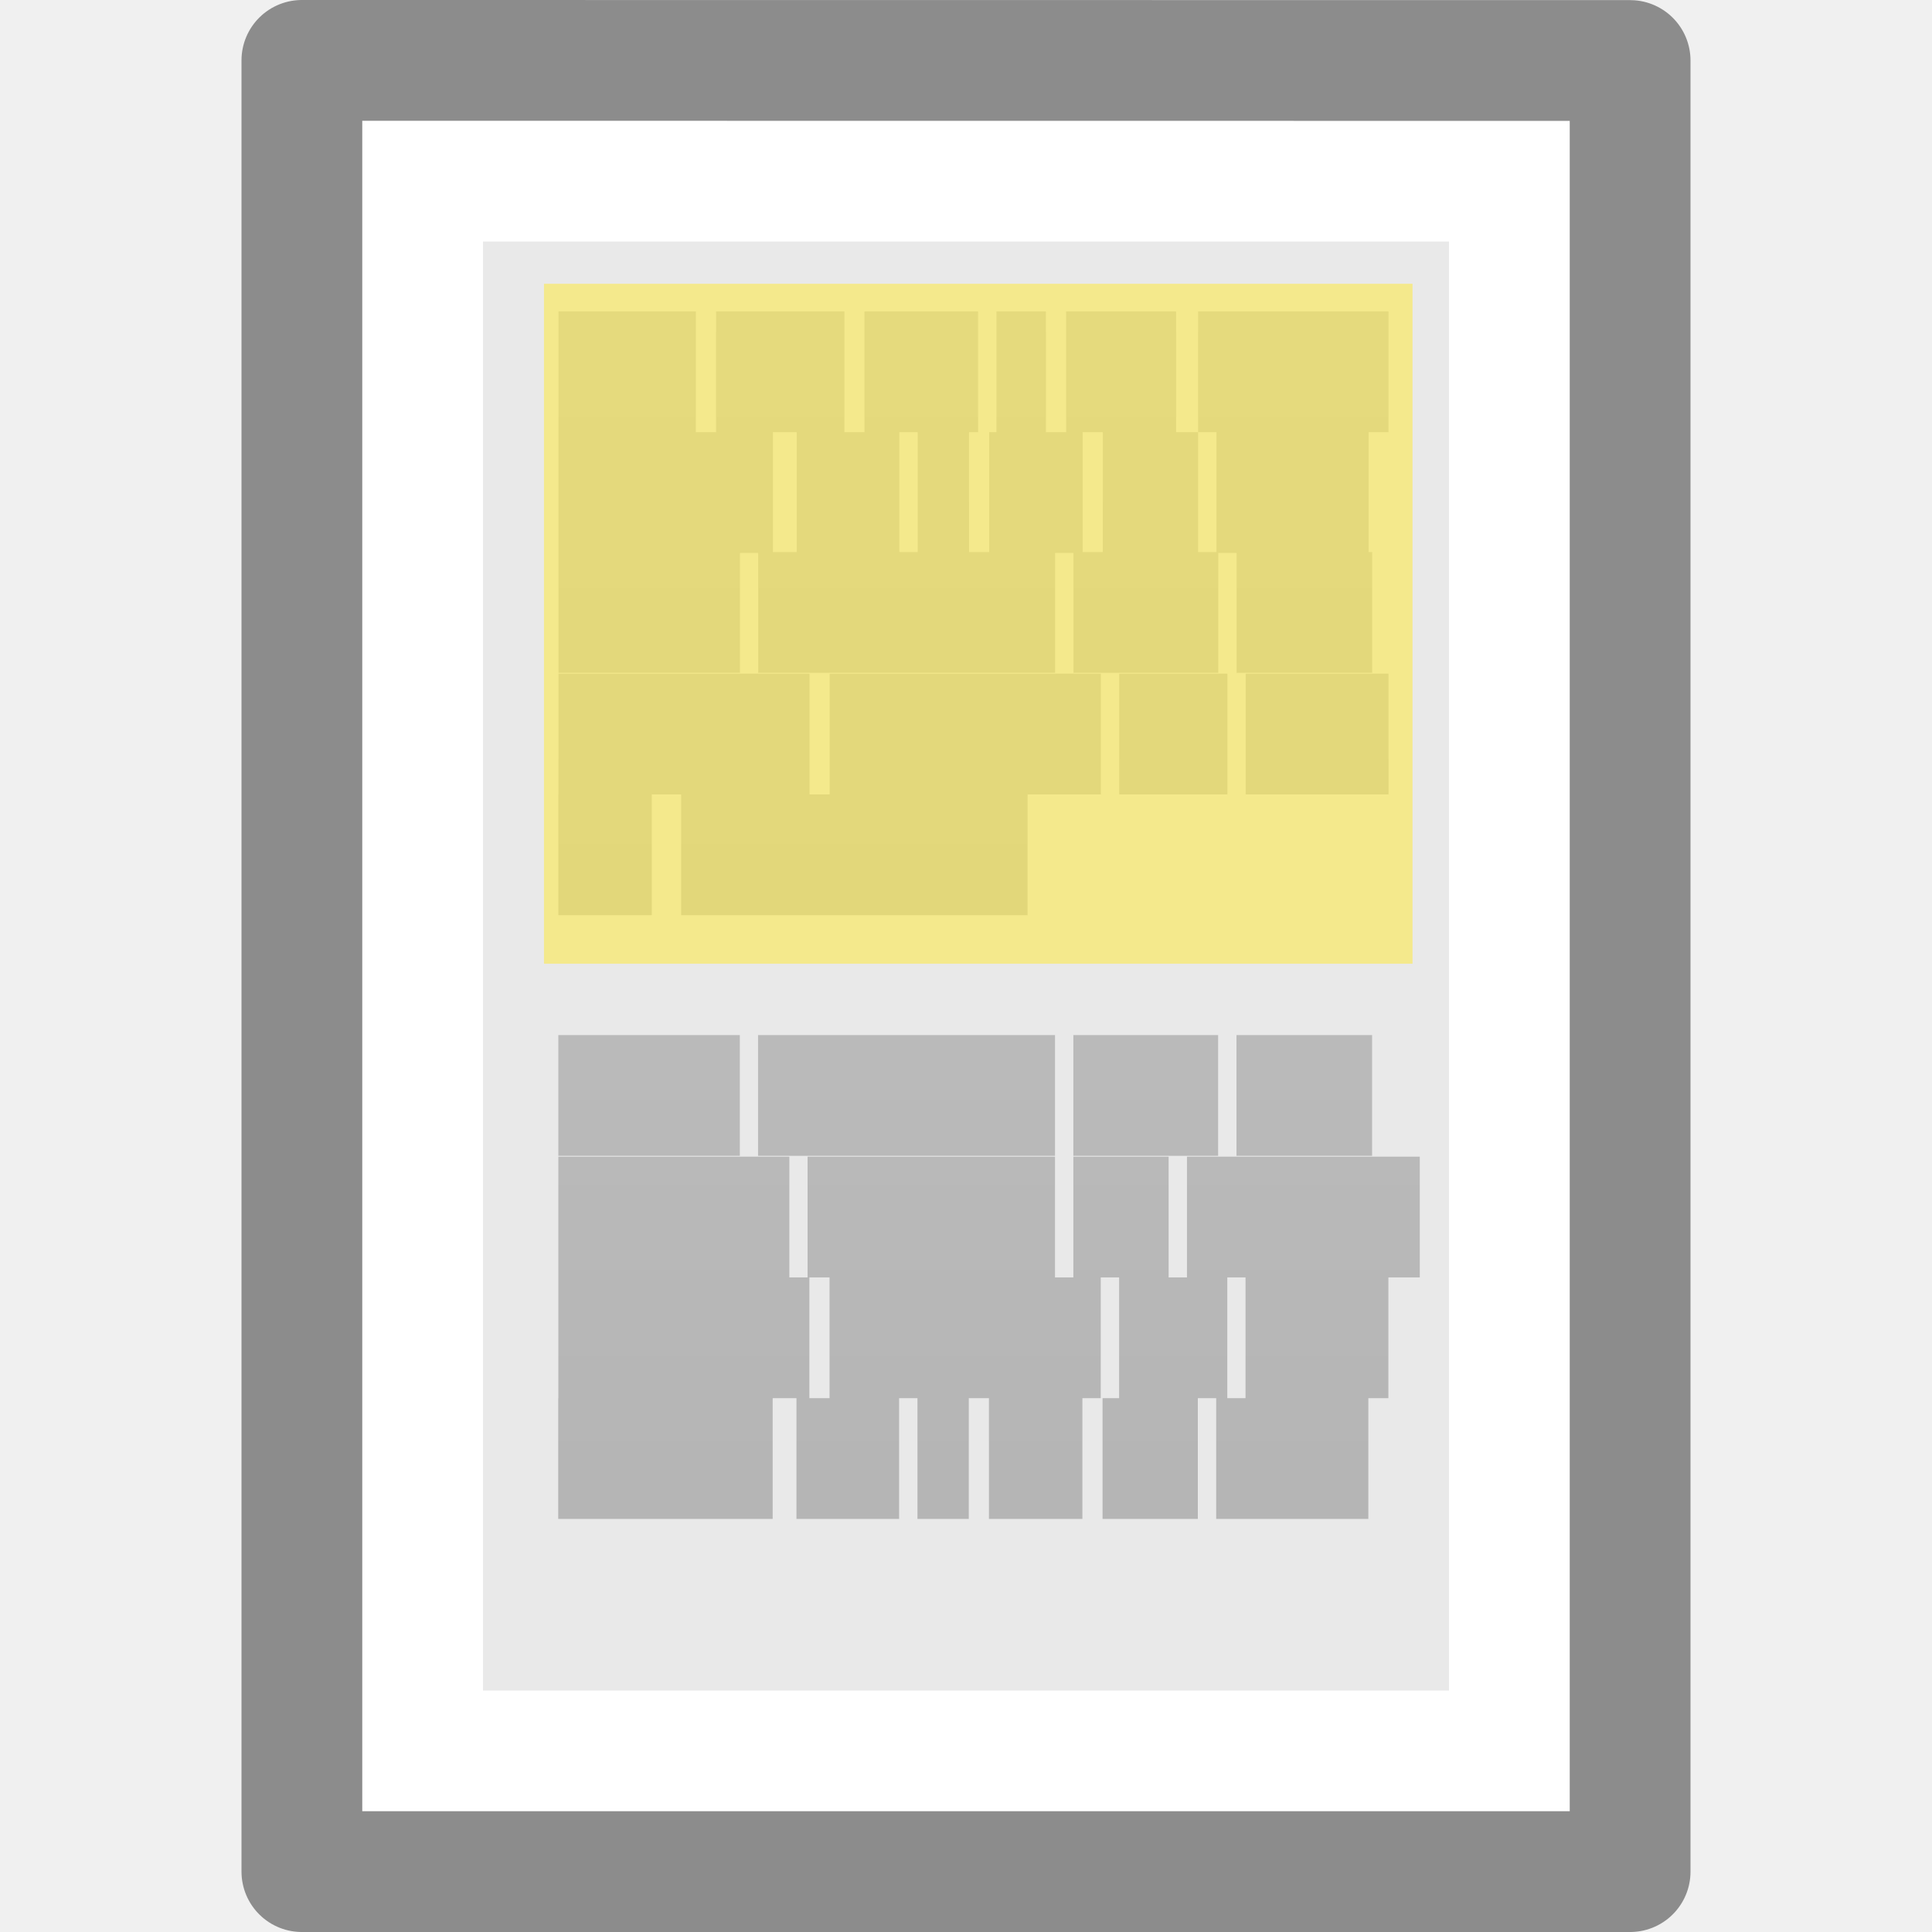
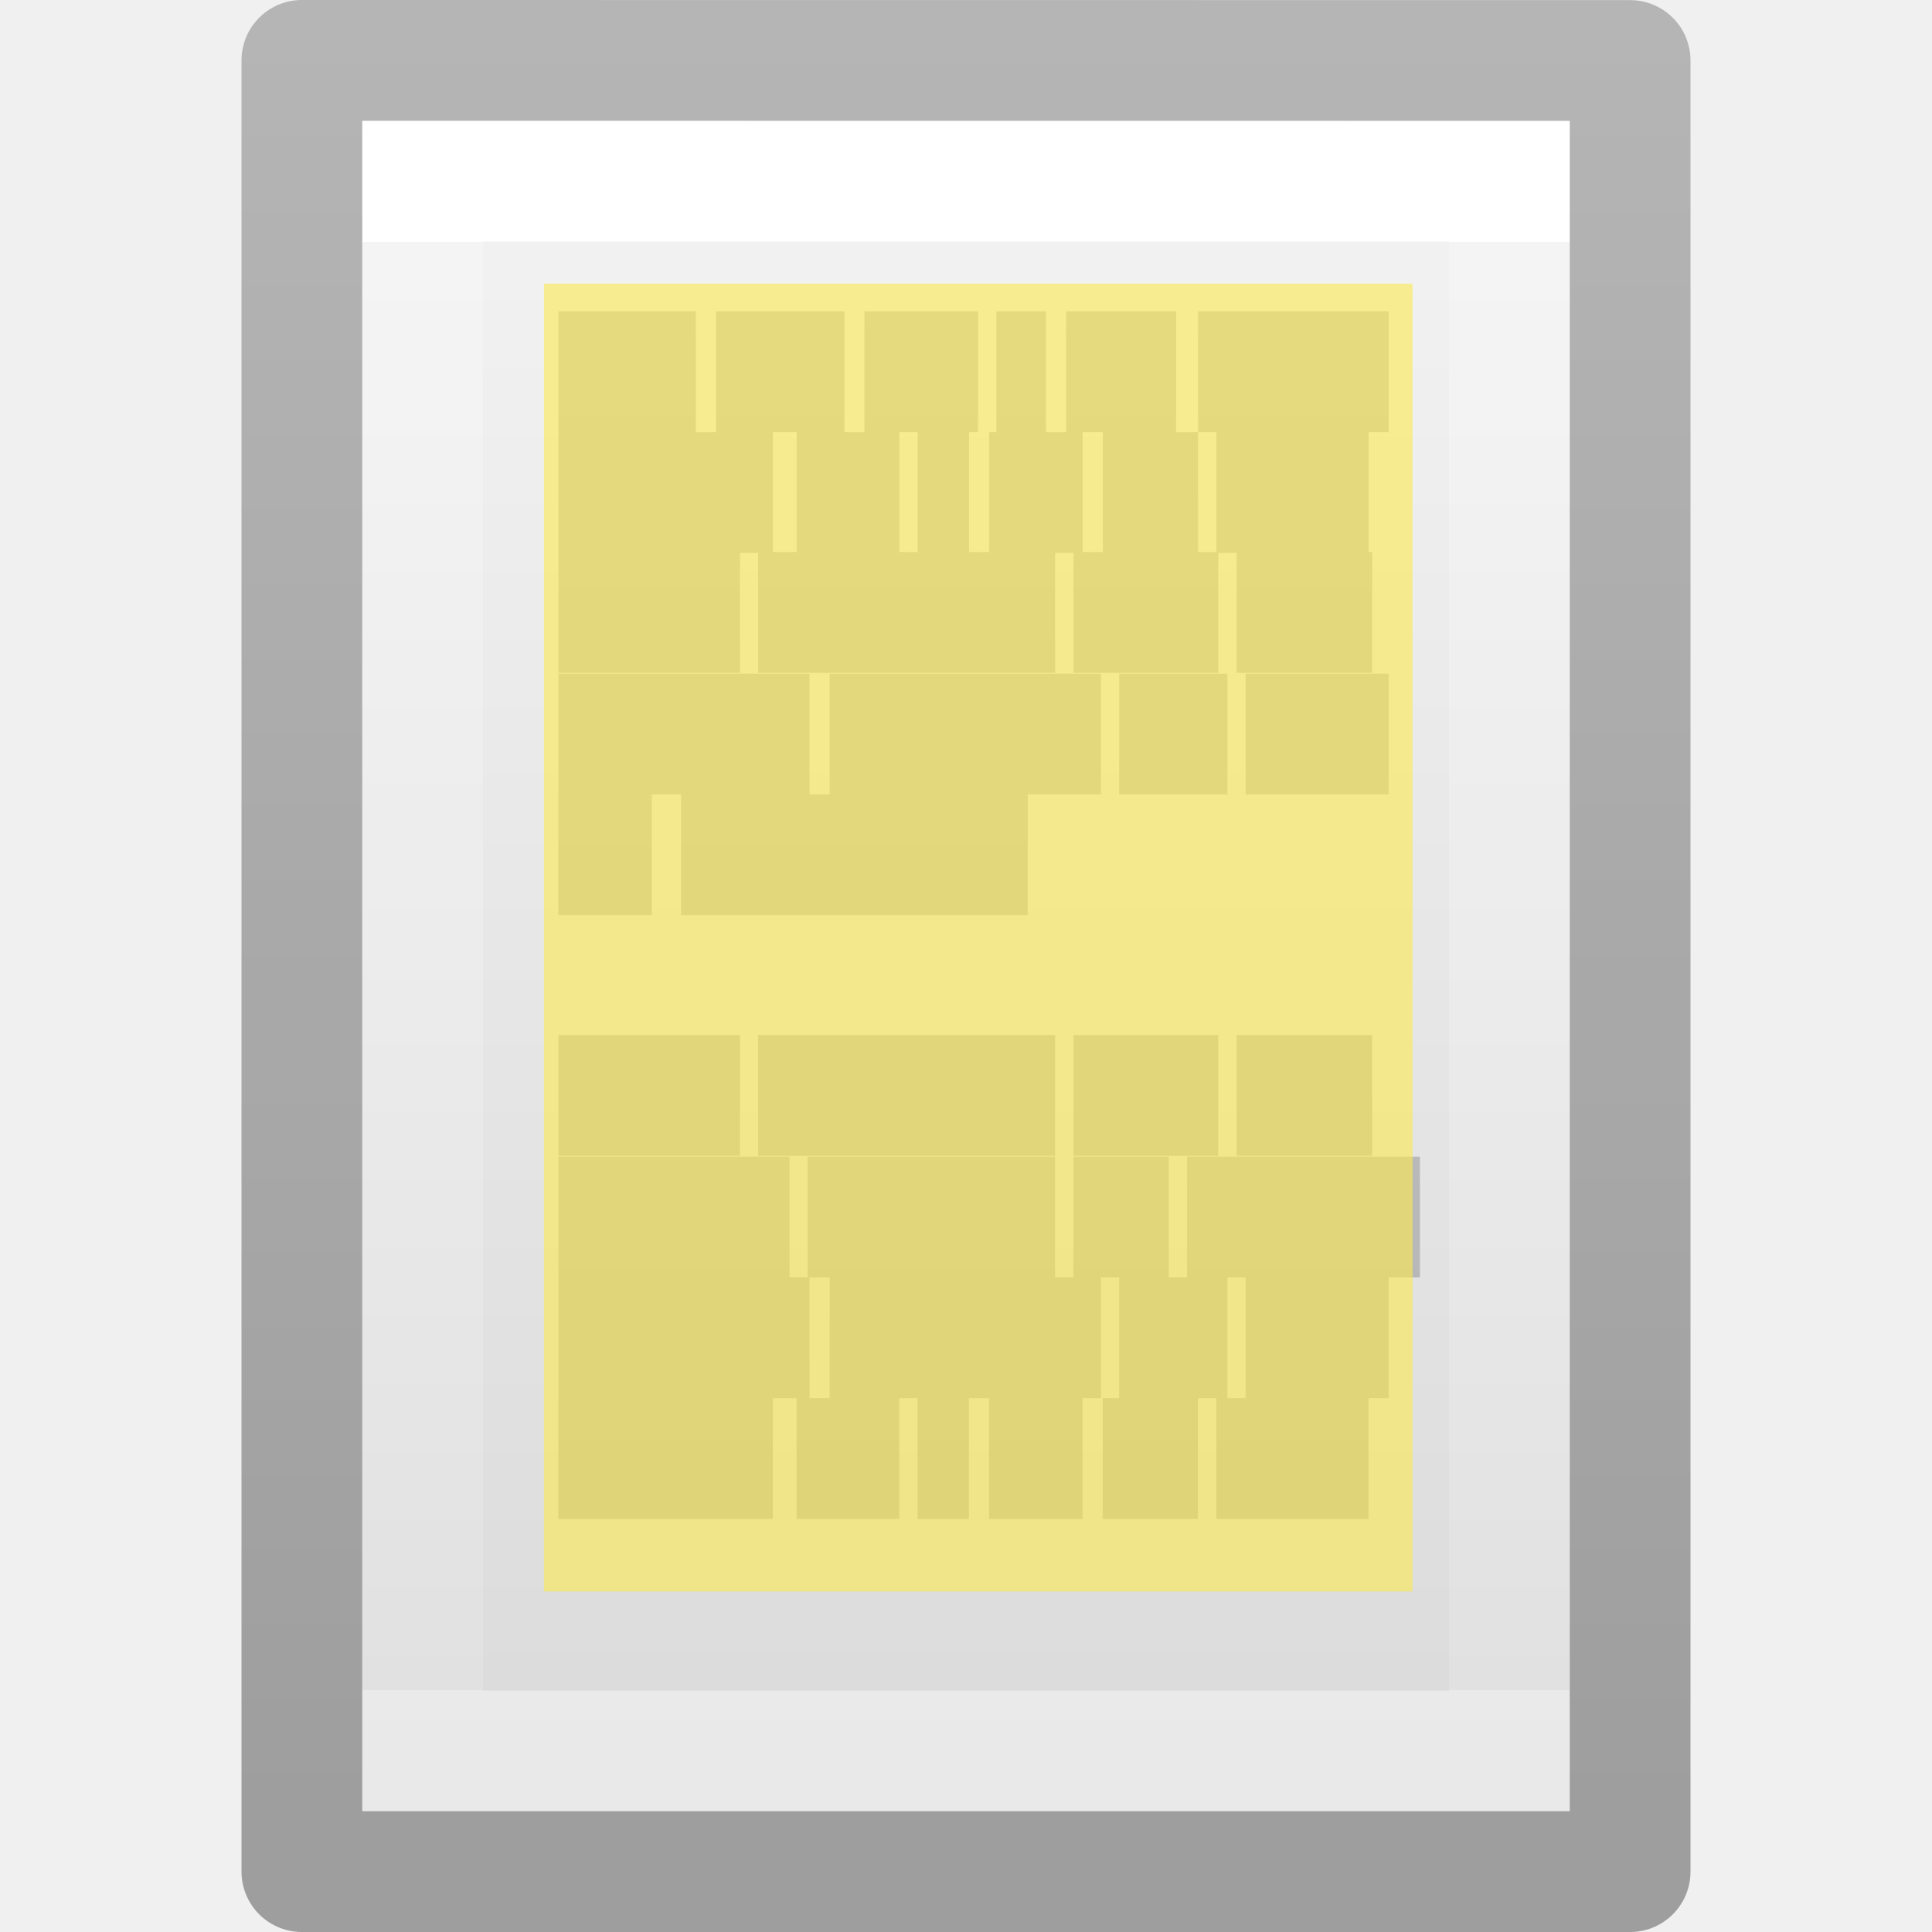
- <svg xmlns="http://www.w3.org/2000/svg" viewBox="0 0 16 16">
-   <linearGradient id="a" gradientTransform="matrix(.4857148 0 0 .477213 -1.680148 -2.747319)" gradientUnits="userSpaceOnUse" x1="22.004" x2="22.004" y1="47.813" y2="3.364">
-     <stop offset="0" stop-color="#aaa" />
-     <stop offset="1" stop-color="#c8c8c8" />
-   </linearGradient>
- 
-      /&gt;
-  <path d="m3 1c2.292 0 10.0.001 10.0.001l0 13.999s-6.667 0-10 0c0-4.667 0-9.333 0-14z" fill="#e9e9e9" />
-   <g fill="none">
-     <path d="m12.5 14.5h-9v-13h9z" stroke="#fff" stroke-linecap="round" />
-     <path d="m2.5.5c2.521 0 11.0.001 11.0.001l0 14.999s-7.333 0-11 0c0-5 0-10 0-15z" stroke="#8c8c8c" stroke-linejoin="round" stroke-width="1" />
-     <path d="m4.625 3.079h1.138zm1.305 0h1.063zm1.229 0h .941zm1.093 0h .41zm.577 0h .911zm1.093 0 1.577-0zm-5.297 1h1.776zm1.973 0h .85zm1.002 0h .425zm.592 0h .774zm.941 0h .789zm.941 0h1.26zm-5.449.993h1.503zm1.654 0h2.459zm2.611 0h1.199zm1.351 0h1.123zm-5.616 1.007h2.079zm2.246 0h2.246zm2.398 0h .896zm1.047 0h1.183zm-5.692 1h .774zm1.017 0h2.869zm-1.017 1.993h1.503zm1.654 0h2.459zm2.611 0h1.199zm1.351 0h1.123zm-5.616 1.007h1.913zm2.064 0h2.049zm2.201 0h .789zm.941 0h1.928zm-5.206 1h2.079zm2.246 0h2.246zm2.398 0h .896zm1.047 0h1.183zm-5.692 1h1.776zm1.973 0h .85zm1.002 0h .425zm.592 0h .774zm.941 0h .789zm.941 0h1.26z" stroke="url(#a)" />
+ <svg xmlns="http://www.w3.org/2000/svg" xmlns:xlink="http://www.w3.org/1999/xlink" id="svg3942" height="16" width="16" version="1.1">
+   <defs id="defs3944">
+     <linearGradient gradientTransform="matrix(0.2537859,0,0,0.3050187,19.12898,-0.685477)" gradientUnits="userSpaceOnUse" xlink:href="#linearGradient3104-9" id="linearGradient3092" y2="2.906" x2="-51.786" y1="50.786" x1="-51.786" />
+     <linearGradient id="linearGradient3104-9">
+       <stop offset="0" style="stop-color:#000000;stop-opacity:0.34" id="stop3106-5" />
+       <stop offset="1" style="stop-color:#000000;stop-opacity:0.247" id="stop3108-5" />
+     </linearGradient>
+     <linearGradient gradientTransform="matrix(0.2432432,0,0,0.3513513,2.162164,-0.432428)" gradientUnits="userSpaceOnUse" xlink:href="#linearGradient3977" id="linearGradient3095" y2="41.077" x2="24" y1="6.923" x1="24" />
+     <linearGradient id="linearGradient3977">
+       <stop offset="0" style="stop-color:#ffffff;stop-opacity:1" id="stop3979" />
+       <stop offset="0" style="stop-color:#ffffff;stop-opacity:0.235" id="stop3981" />
+       <stop offset="1" style="stop-color:#ffffff;stop-opacity:0.157" id="stop3983" />
+       <stop offset="1" style="stop-color:#ffffff;stop-opacity:0.392" id="stop3985" />
+     </linearGradient>
+     <linearGradient id="linearGradient3600">
+       <stop offset="0" style="stop-color:#f4f4f4;stop-opacity:1" id="stop3602" />
+       <stop offset="1" style="stop-color:#dbdbdb;stop-opacity:1" id="stop3604" />
+     </linearGradient>
+     <linearGradient gradientTransform="matrix(0.2857136,0,0,0.304197,1.142873,0.2326048)" gradientUnits="userSpaceOnUse" xlink:href="#linearGradient3600" id="linearGradient3940" y2="47.013" x2="25.132" y1="0.985" x1="25.132" />
+     <linearGradient id="a" gradientTransform="matrix(0.4857148,0,0,0.477213,-1.680148,-2.747319)" gradientUnits="userSpaceOnUse" x1="22.004" x2="22.004" y1="47.813" y2="3.364">
+       <stop offset="0" stop-color="#aaa" id="stop2" />
+       <stop offset="1" stop-color="#c8c8c8" id="stop4" />
+     </linearGradient>
+   </defs>
+   <g id="g1960">
+     <path style="display:inline;fill:url(#linearGradient3940);fill-opacity:1;stroke:none" id="path4160" d="m 3,1 c 2.292,0 10,8.904e-4 10,8.904e-4 L 13,15 C 13,15 6.333,15 3,15 3,10.333 3,5.667 3,1 Z" />
+     <path style="fill:none;stroke:url(#linearGradient3095);stroke-width:1;stroke-linecap:round;stroke-linejoin:miter;stroke-miterlimit:4;stroke-dasharray:none;stroke-dashoffset:0;stroke-opacity:1" id="rect6741-1" d="M 12.5,14.5 H 3.5 V 1.5 H 12.5 Z" />
+     <path style="display:inline;fill:none;stroke:url(#linearGradient3092);stroke-width:1;stroke-linecap:butt;stroke-linejoin:round;stroke-miterlimit:4;stroke-dasharray:none;stroke-dashoffset:0;stroke-opacity:1" id="path4160-8" d="m 2.5,0.5 c 2.521,0 11,9.54e-4 11,9.54e-4 l 1.3e-5,14.999 c 0,0 -7.333,0 -11,0 0,-5 0,-10 10e-8,-15 z" />
  </g>
-   <path d="m4.505 2.35h7.193v5.631h-7.193z" fill="#fce94f" opacity=".6" />
+   <path style="stroke:url(#a)" d="m 4.625,3.079 h 1.138 z m 1.305,0 h 1.063 z m 1.229,0 h 0.941 z m 1.093,0 h 0.41 z m 0.577,0 h 0.911 z m 1.093,0 L 11.5,3.079 Z m -5.297,1 h 1.776 z m 1.973,0 h 0.85 z m 1.002,0 h 0.425 z m 0.592,0 h 0.774 z m 0.941,0 h 0.789 z m 0.941,0 h 1.26 z M 4.625,5.072 h 1.503 z m 1.654,0 h 2.459 z m 2.611,0 h 1.199 z m 1.351,0 h 1.123 z M 4.625,6.079 h 2.079 z m 2.246,0 H 9.118 Z m 2.398,0 h 0.896 z m 1.047,0 H 11.5 Z m -5.692,1 h 0.774 z m 1.017,0 H 8.511 Z M 4.625,9.072 h 1.503 z m 1.654,0 h 2.459 z m 2.611,0 h 1.199 z m 1.351,0 h 1.123 z M 4.625,10.079 H 6.538 Z m 2.064,0 h 2.049 z m 2.201,0 h 0.789 z m 0.941,0 h 1.928 z m -5.206,1 h 2.079 z m 2.246,0 H 9.118 Z m 2.398,0 h 0.896 z m 1.047,0 H 11.5 Z m -5.692,1 h 1.776 z m 1.973,0 h 0.85 z m 1.002,0 h 0.425 z m 0.592,0 h 0.774 z m 0.941,0 h 0.789 z m 0.941,0 h 1.26 z" id="path13" />
+   <path style="opacity:0.6;fill:#fce94f" d="m 4.505,2.35 h 7.193 V 7.981 H 4.505 Z" id="path17" />
+   <path id="path1656" d="m 4.505,7.981 h 7.193 v 5.199 H 4.505 Z" style="opacity:0.6;fill:#fce94f;stroke-width:0.961" />
</svg>
